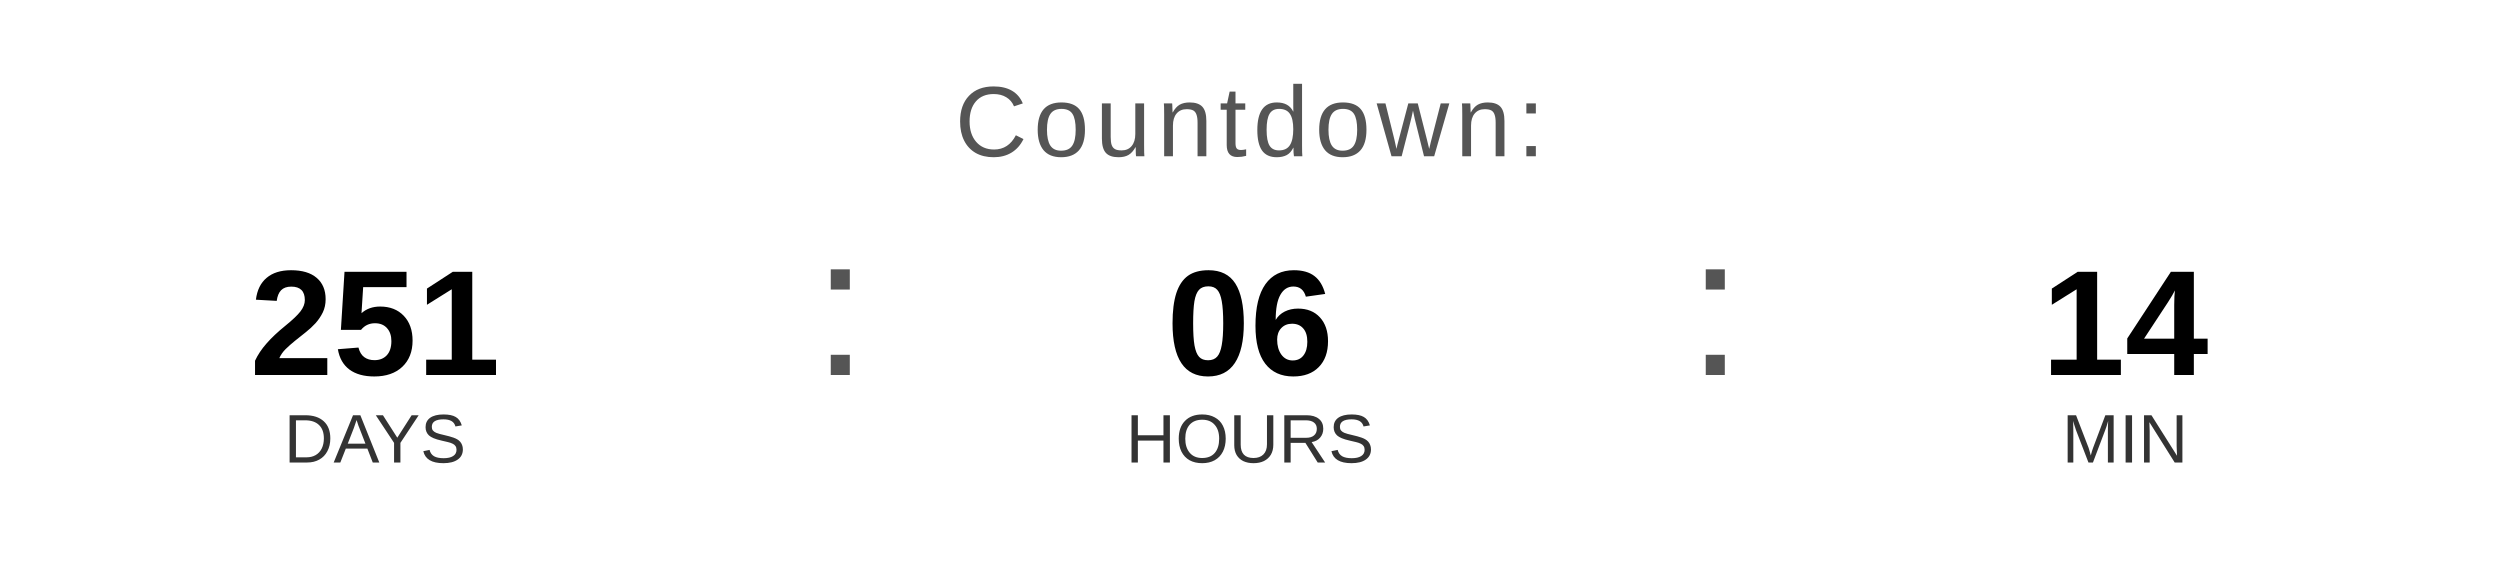
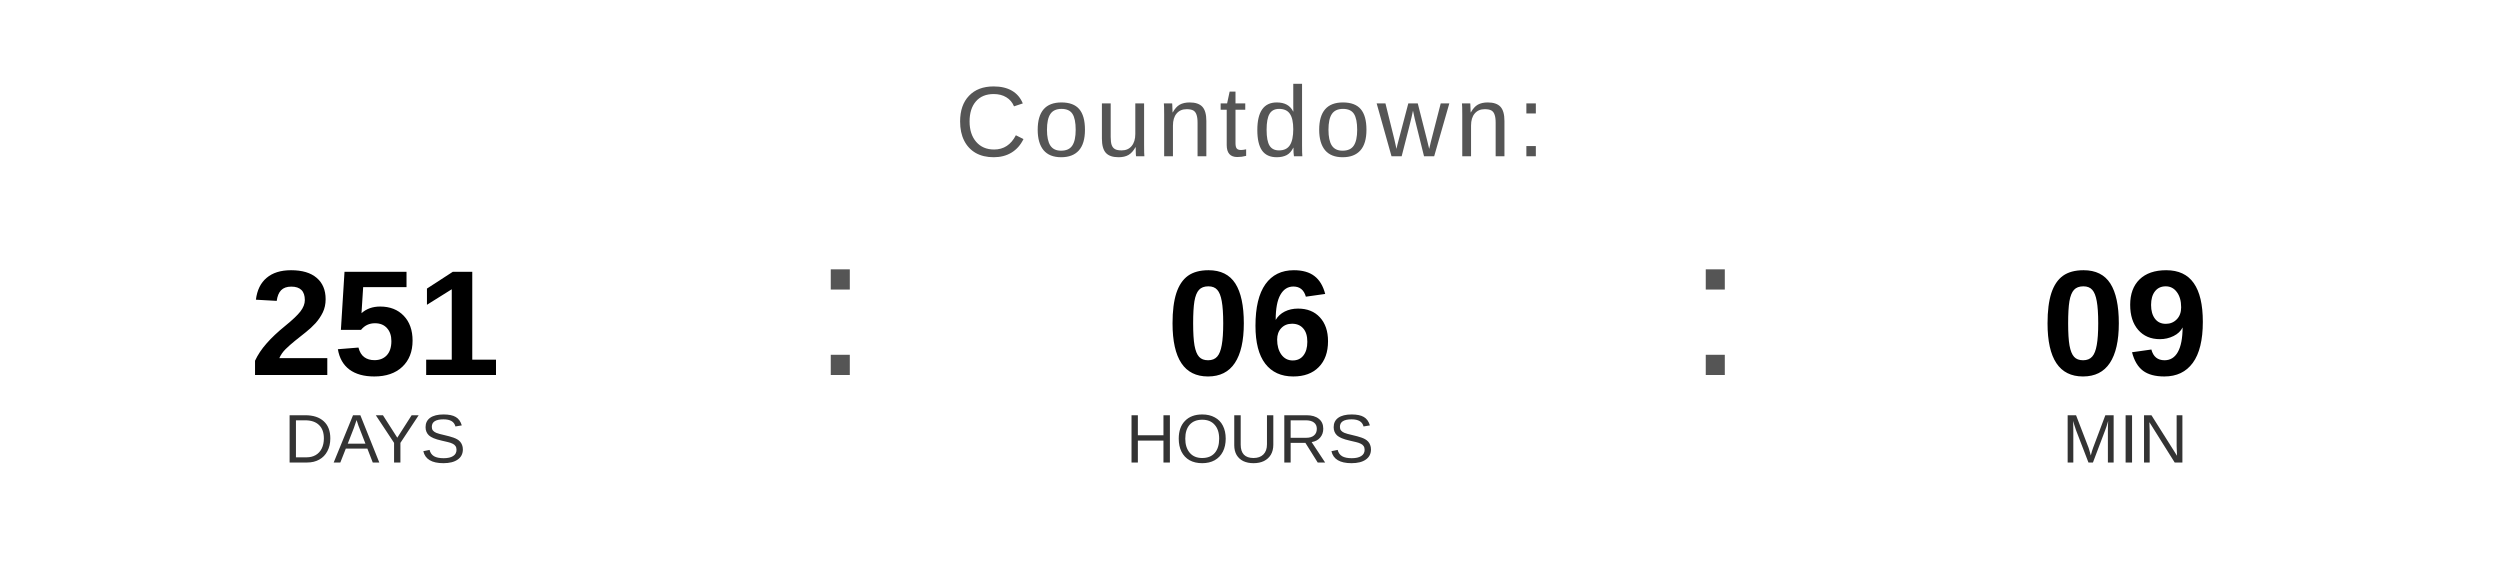
<svg xmlns="http://www.w3.org/2000/svg" width="400" height="90" viewBox="0 0 400 90">
  <text x="200" y="25" font-family="Arial, Helvetica, sans-serif" font-size="16" fill="#555555" text-anchor="middle" letter-spacing="1">
    Countdown:
  </text>
  <text x="60" y="60" font-family="Arial, Helvetica, sans-serif" font-size="24" font-weight="bold" fill="#000000" text-anchor="middle">251</text>
  <text x="60" y="74" font-family="Arial, Helvetica, sans-serif" font-size="11" fill="#333333" text-anchor="middle">DAYS</text>
  <text x="130" y="60" font-family="Arial, sans-serif" font-size="32" fill="#555555">:</text>
  <text x="200" y="60" font-family="Arial, Helvetica, sans-serif" font-size="24" font-weight="bold" fill="#000000" text-anchor="middle">06</text>
  <text x="200" y="74" font-family="Arial, Helvetica, sans-serif" font-size="11" fill="#333333" text-anchor="middle">HOURS</text>
  <text x="270" y="60" font-family="Arial, sans-serif" font-size="32" fill="#555555">:</text>
-   <text x="340" y="60" font-family="Arial, Helvetica, sans-serif" font-size="24" font-weight="bold" fill="#000000" text-anchor="middle">14</text>
+   <text x="340" y="60" font-family="Arial, Helvetica, sans-serif" font-size="24" font-weight="bold" fill="#000000" text-anchor="middle">09</text>
  <text x="340" y="74" font-family="Arial, Helvetica, sans-serif" font-size="11" fill="#333333" text-anchor="middle">MIN</text>
</svg>
